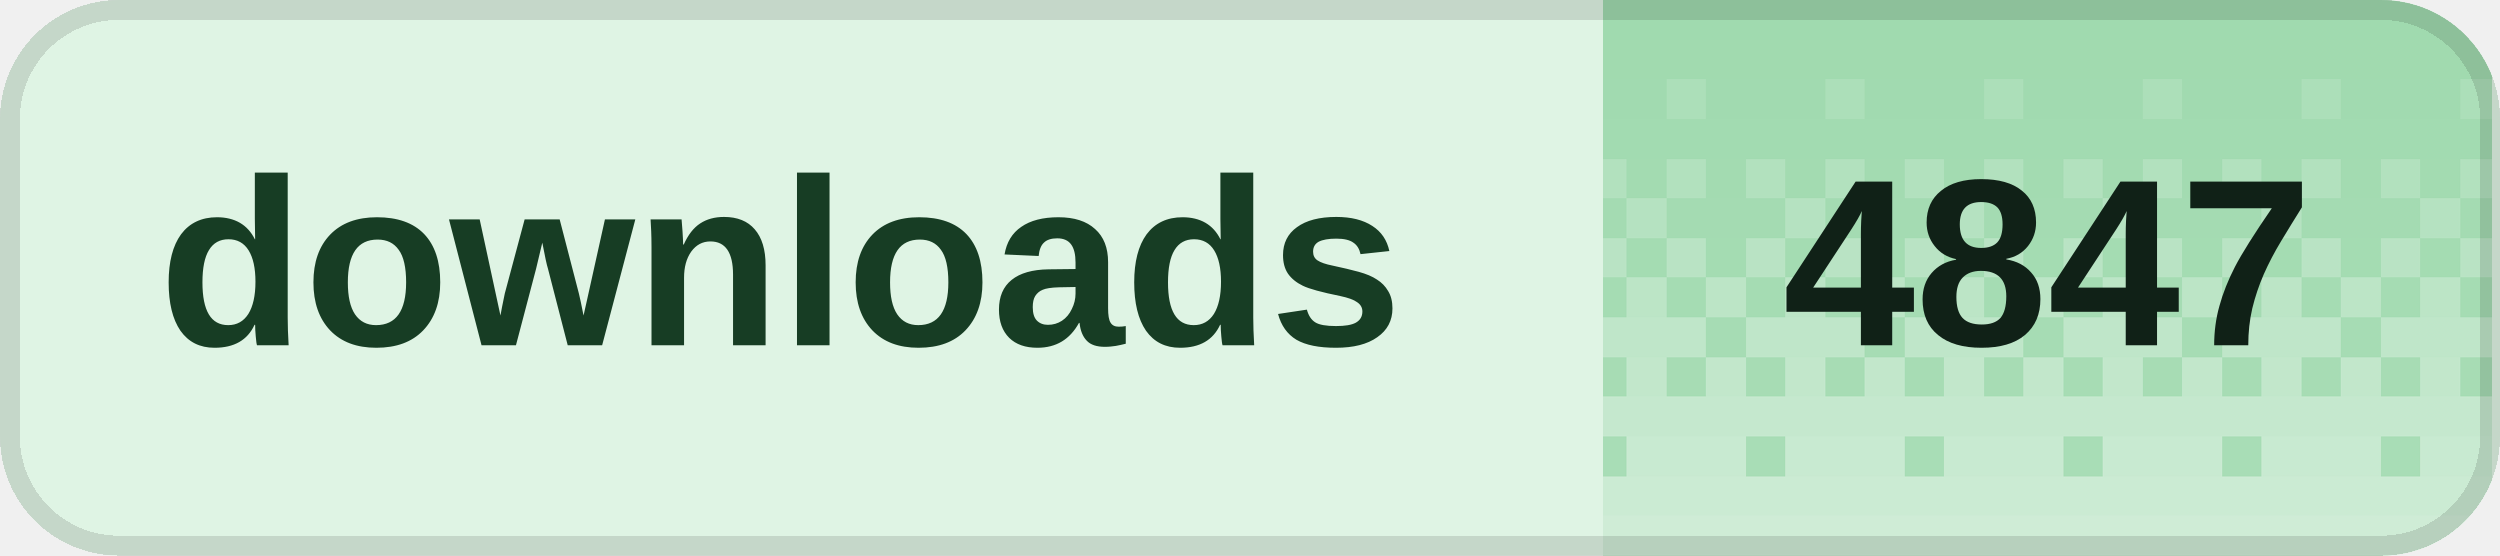
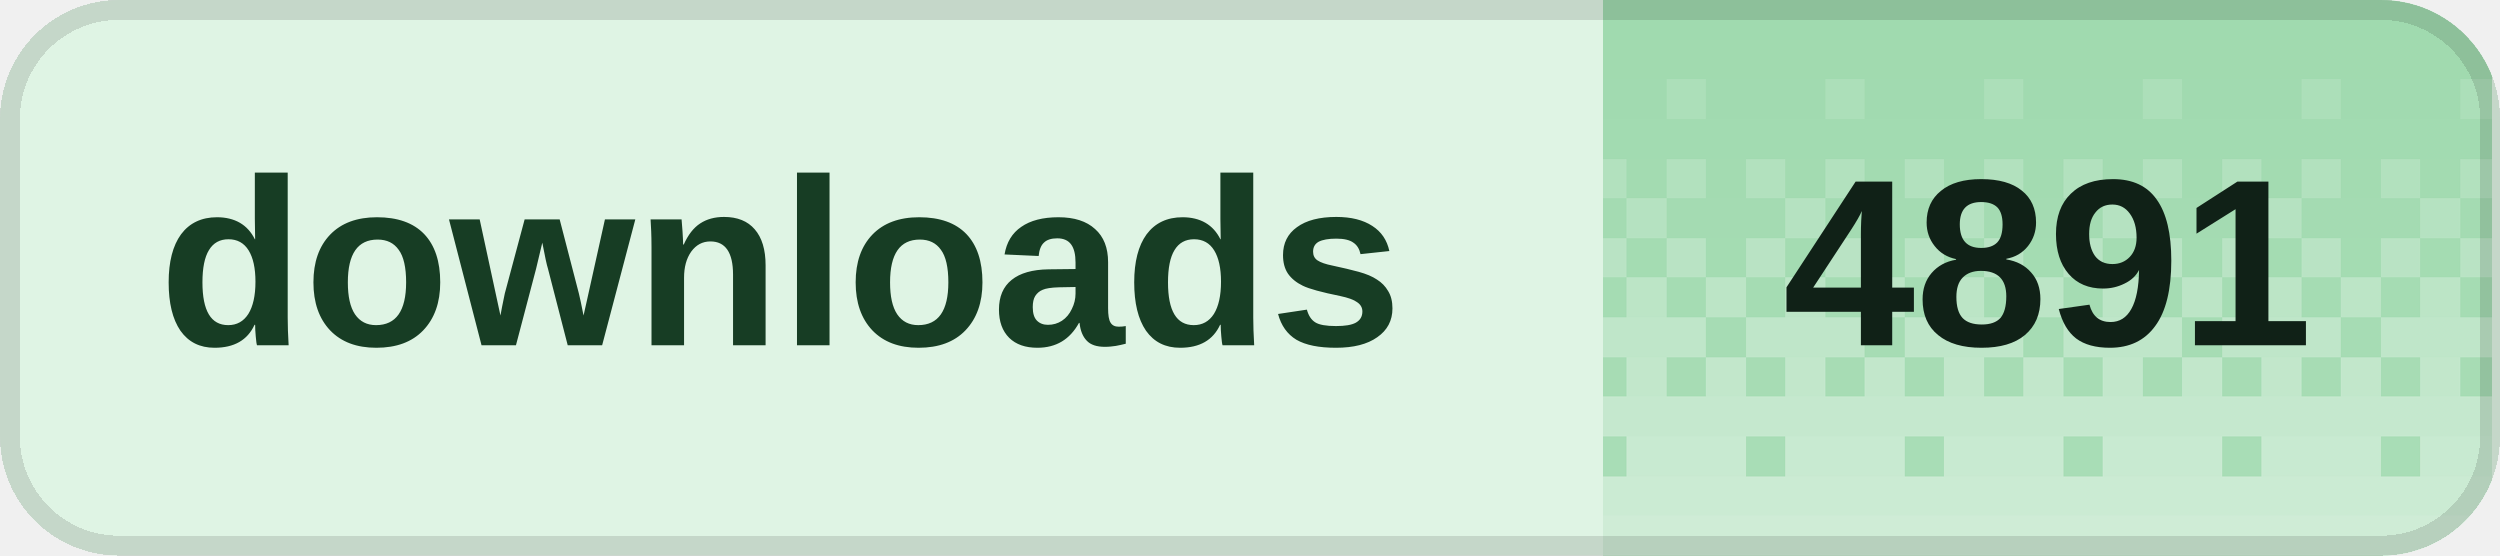
<svg xmlns="http://www.w3.org/2000/svg" width="126" height="28" viewBox="0 0 126 28" role="img" aria-labelledby="title desc" shape-rendering="crispEdges">
  <defs>
    <clipPath id="badge-clip">
      <rect width="126" height="28" rx="6" />
    </clipPath>
    <pattern id="dither" width="8" height="28" patternUnits="userSpaceOnUse">
      <rect x="0" y="0" width="2" height="2" fill="#fff" fill-opacity="0.020" />
      <rect x="2" y="0" width="2" height="2" fill="#fff" fill-opacity="0.020" />
      <rect x="4" y="0" width="2" height="2" fill="#fff" fill-opacity="0.020" />
      <rect x="6" y="0" width="2" height="2" fill="#fff" fill-opacity="0.020" />
      <rect x="0" y="2" width="2" height="2" fill="#fff" fill-opacity="0.028" />
      <rect x="2" y="2" width="2" height="2" fill="#fff" fill-opacity="0.028" />
      <rect x="4" y="2" width="2" height="2" fill="#fff" fill-opacity="0.028" />
      <rect x="6" y="2" width="2" height="2" fill="#fff" fill-opacity="0.028" />
      <rect x="0" y="4" width="2" height="2" fill="#fff" fill-opacity="0.036" />
      <rect x="2" y="4" width="2" height="2" fill="#fff" fill-opacity="0.036" />
      <rect x="4" y="4" width="2" height="2" fill="#fff" fill-opacity="0.145" />
      <rect x="6" y="4" width="2" height="2" fill="#fff" fill-opacity="0.036" />
      <rect x="0" y="6" width="2" height="2" fill="#fff" fill-opacity="0.044" />
      <rect x="2" y="6" width="2" height="2" fill="#fff" fill-opacity="0.044" />
      <rect x="4" y="6" width="2" height="2" fill="#fff" fill-opacity="0.044" />
      <rect x="6" y="6" width="2" height="2" fill="#fff" fill-opacity="0.044" />
      <rect x="0" y="8" width="2" height="2" fill="#fff" fill-opacity="0.209" />
      <rect x="2" y="8" width="2" height="2" fill="#fff" fill-opacity="0.052" />
      <rect x="4" y="8" width="2" height="2" fill="#fff" fill-opacity="0.209" />
      <rect x="6" y="8" width="2" height="2" fill="#fff" fill-opacity="0.052" />
      <rect x="0" y="10" width="2" height="2" fill="#fff" fill-opacity="0.060" />
      <rect x="2" y="10" width="2" height="2" fill="#fff" fill-opacity="0.242" />
      <rect x="4" y="10" width="2" height="2" fill="#fff" fill-opacity="0.060" />
      <rect x="6" y="10" width="2" height="2" fill="#fff" fill-opacity="0.060" />
      <rect x="0" y="12" width="2" height="2" fill="#fff" fill-opacity="0.274" />
      <rect x="2" y="12" width="2" height="2" fill="#fff" fill-opacity="0.068" />
      <rect x="4" y="12" width="2" height="2" fill="#fff" fill-opacity="0.274" />
      <rect x="6" y="12" width="2" height="2" fill="#fff" fill-opacity="0.068" />
      <rect x="0" y="14" width="2" height="2" fill="#fff" fill-opacity="0.077" />
      <rect x="2" y="14" width="2" height="2" fill="#fff" fill-opacity="0.306" />
      <rect x="4" y="14" width="2" height="2" fill="#fff" fill-opacity="0.077" />
      <rect x="6" y="14" width="2" height="2" fill="#fff" fill-opacity="0.306" />
      <rect x="0" y="16" width="2" height="2" fill="#fff" fill-opacity="0.338" />
      <rect x="2" y="16" width="2" height="2" fill="#fff" fill-opacity="0.338" />
      <rect x="4" y="16" width="2" height="2" fill="#fff" fill-opacity="0.338" />
      <rect x="6" y="16" width="2" height="2" fill="#fff" fill-opacity="0.085" />
      <rect x="0" y="18" width="2" height="2" fill="#fff" fill-opacity="0.093" />
      <rect x="2" y="18" width="2" height="2" fill="#fff" fill-opacity="0.371" />
      <rect x="4" y="18" width="2" height="2" fill="#fff" fill-opacity="0.093" />
      <rect x="6" y="18" width="2" height="2" fill="#fff" fill-opacity="0.371" />
      <rect x="0" y="20" width="2" height="2" fill="#fff" fill-opacity="0.403" />
      <rect x="2" y="20" width="2" height="2" fill="#fff" fill-opacity="0.403" />
      <rect x="4" y="20" width="2" height="2" fill="#fff" fill-opacity="0.403" />
      <rect x="6" y="20" width="2" height="2" fill="#fff" fill-opacity="0.403" />
      <rect x="0" y="22" width="2" height="2" fill="#fff" fill-opacity="0.109" />
      <rect x="2" y="22" width="2" height="2" fill="#fff" fill-opacity="0.435" />
      <rect x="4" y="22" width="2" height="2" fill="#fff" fill-opacity="0.435" />
      <rect x="6" y="22" width="2" height="2" fill="#fff" fill-opacity="0.435" />
      <rect x="0" y="24" width="2" height="2" fill="#fff" fill-opacity="0.468" />
      <rect x="2" y="24" width="2" height="2" fill="#fff" fill-opacity="0.468" />
      <rect x="4" y="24" width="2" height="2" fill="#fff" fill-opacity="0.468" />
      <rect x="6" y="24" width="2" height="2" fill="#fff" fill-opacity="0.468" />
      <rect x="0" y="26" width="2" height="2" fill="#fff" fill-opacity="0.500" />
      <rect x="2" y="26" width="2" height="2" fill="#fff" fill-opacity="0.500" />
      <rect x="4" y="26" width="2" height="2" fill="#fff" fill-opacity="0.500" />
      <rect x="6" y="26" width="2" height="2" fill="#fff" fill-opacity="0.500" />
    </pattern>
  </defs>
  <g clip-path="url(#badge-clip)">
    <rect width="126" height="28" fill="#dff4e4" />
    <rect x="80.8" width="44.8" height="28" fill="#9ed9ad" />
    <rect x="80.8" width="44.8" height="28" fill="url(#dither)" />
  </g>
  <rect x="0.5" y="0.5" width="125" height="27" rx="5.5" fill="none" stroke="#000" stroke-opacity="0.12" />
  <g fill="#173d24" font-family="Geist,Arial,sans-serif" font-size="12" font-weight="600" dominant-baseline="middle">
    <text x="8" y="14">downloads</text>
  </g>
-   <text x="103.2" y="14" fill="#102117" font-family="Geist,Arial,sans-serif" font-size="12" font-weight="700" text-anchor="middle" dominant-baseline="middle">4847</text>
+   <text x="103.2" y="14" fill="#102117" font-family="Geist,Arial,sans-serif" font-size="12" font-weight="700" text-anchor="middle" dominant-baseline="middle">4891</text>
</svg>
